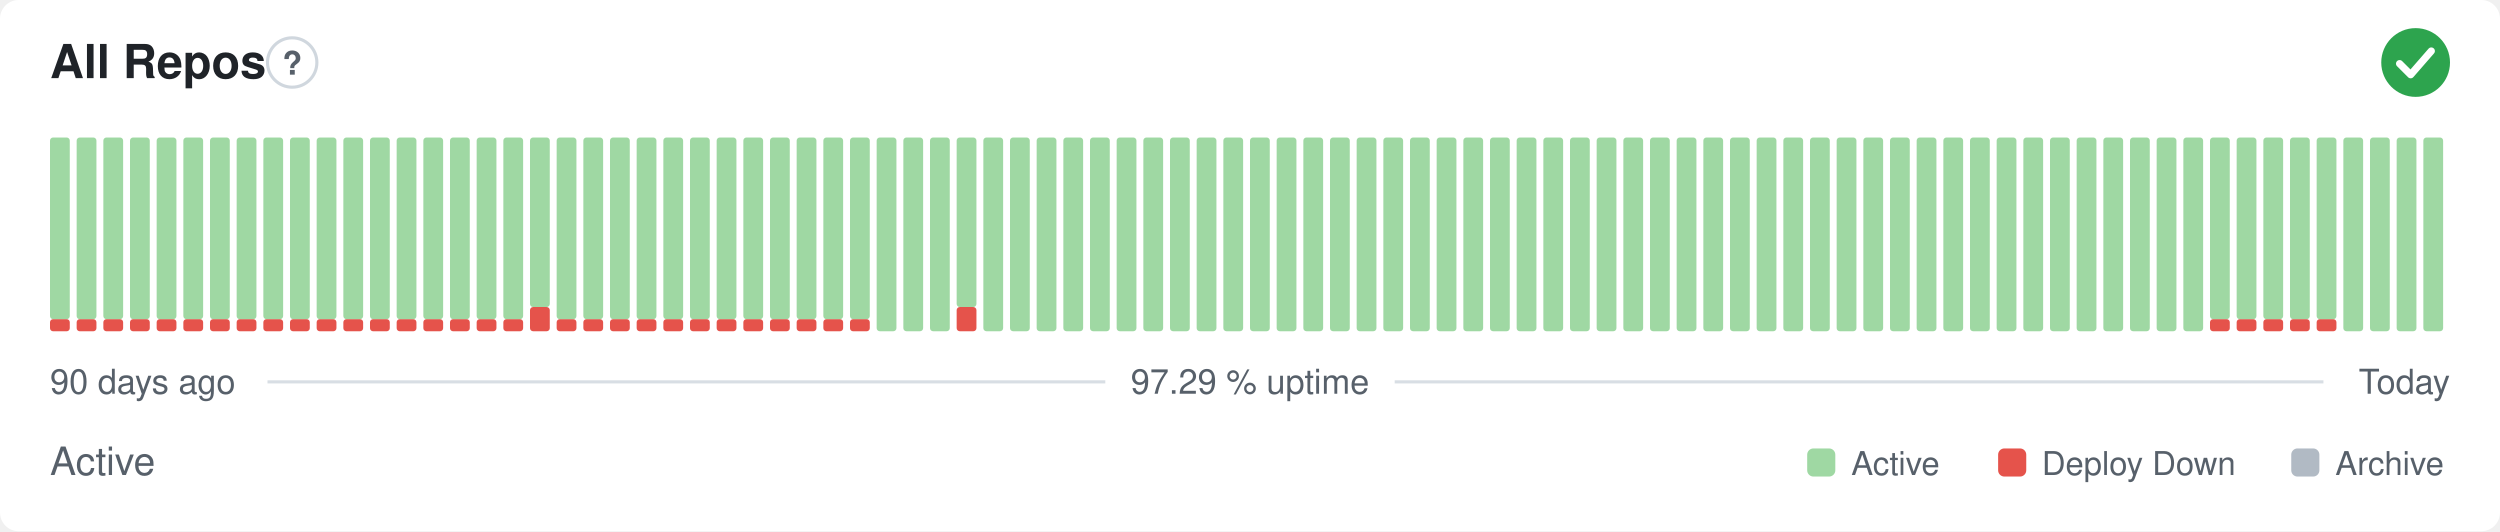
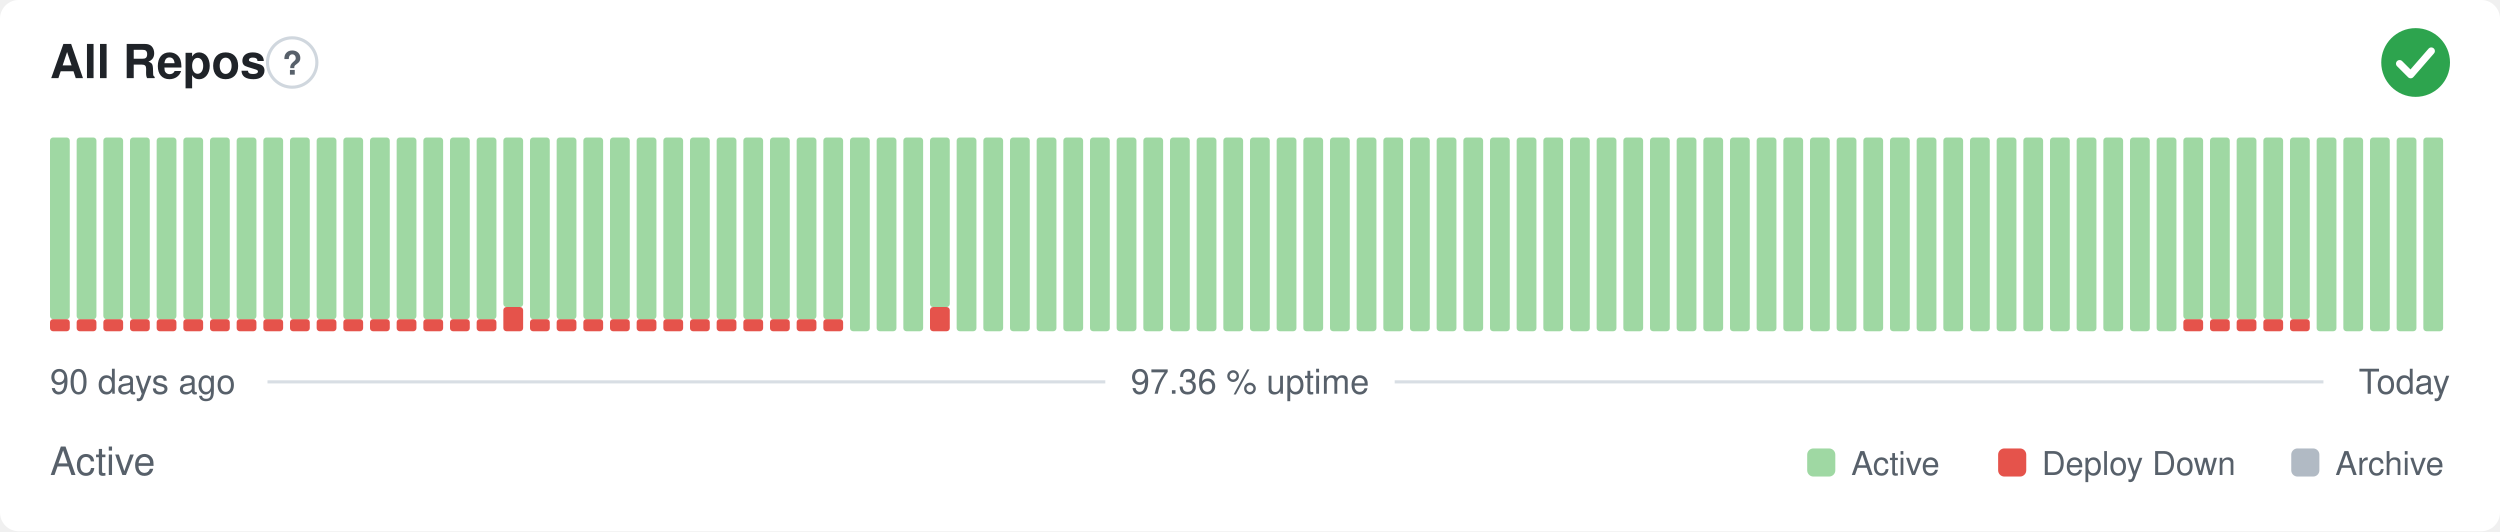
- <svg xmlns="http://www.w3.org/2000/svg" width="800" height="170" viewBox="0 0 800 170" role="img" aria-label="All Repos: Active, 97.29 % uptime over the last 90 days" font-family="-apple-system,BlinkMacSystemFont,'Segoe UI',Helvetica,Arial,sans-serif">
+ <svg xmlns="http://www.w3.org/2000/svg" width="800" height="170" viewBox="0 0 800 170" role="img" aria-label="All Repos: Active, 97.36 % uptime over the last 90 days" font-family="-apple-system,BlinkMacSystemFont,'Segoe UI',Helvetica,Arial,sans-serif">
  <style>
    @media (prefers-color-scheme: dark) {
      .bg { fill: #0d1117 }
      .title { fill: #e6edf3 }
      .muted { fill: #8b949e }
      .hint { stroke: #30363d }
      .rule { stroke: #30363d }
      .nodata { fill: #21262d }
    }
  </style>
  <rect class="bg" width="800" height="170" rx="6" fill="#ffffff" />
  <text class="title" x="16" y="25" font-size="15" font-weight="600" fill="#1f2328">All Repos</text>
  <circle class="hint" cx="93.5" cy="20" r="7.9" fill="none" stroke="#d0d7de" stroke-width="1" />
  <text class="muted" x="93.5" y="23.9" text-anchor="middle" font-size="10.4" font-weight="700" fill="#57606a">?</text>
  <circle cx="773" cy="20" r="11" fill="#2da44e" />
  <path d="M767.87 20.37l3.54 3.54 6.60 -7.58" fill="none" stroke="#fff" stroke-width="2.31" stroke-linecap="round" stroke-linejoin="round" />
  <rect x="16.00" y="102.13" width="6.33" height="3.88" rx="1" fill="#e5534b" />
  <rect x="16.00" y="44.00" width="6.33" height="58.13" rx="1" fill="#9fd8a3" />
  <rect x="24.53" y="102.13" width="6.33" height="3.88" rx="1" fill="#e5534b" />
  <rect x="24.53" y="44.00" width="6.33" height="58.13" rx="1" fill="#9fd8a3" />
  <rect x="33.07" y="102.13" width="6.33" height="3.88" rx="1" fill="#e5534b" />
  <rect x="33.07" y="44.00" width="6.33" height="58.13" rx="1" fill="#9fd8a3" />
  <rect x="41.60" y="102.13" width="6.33" height="3.88" rx="1" fill="#e5534b" />
  <rect x="41.60" y="44.00" width="6.33" height="58.13" rx="1" fill="#9fd8a3" />
  <rect x="50.13" y="102.13" width="6.33" height="3.88" rx="1" fill="#e5534b" />
  <rect x="50.13" y="44.00" width="6.33" height="58.13" rx="1" fill="#9fd8a3" />
  <rect x="58.67" y="102.13" width="6.33" height="3.88" rx="1" fill="#e5534b" />
  <rect x="58.67" y="44.00" width="6.33" height="58.13" rx="1" fill="#9fd8a3" />
  <rect x="67.20" y="102.13" width="6.33" height="3.88" rx="1" fill="#e5534b" />
  <rect x="67.20" y="44.00" width="6.33" height="58.13" rx="1" fill="#9fd8a3" />
  <rect x="75.73" y="102.13" width="6.33" height="3.88" rx="1" fill="#e5534b" />
  <rect x="75.73" y="44.00" width="6.33" height="58.13" rx="1" fill="#9fd8a3" />
  <rect x="84.27" y="102.13" width="6.33" height="3.88" rx="1" fill="#e5534b" />
  <rect x="84.27" y="44.00" width="6.33" height="58.13" rx="1" fill="#9fd8a3" />
  <rect x="92.80" y="102.13" width="6.33" height="3.88" rx="1" fill="#e5534b" />
  <rect x="92.80" y="44.00" width="6.33" height="58.13" rx="1" fill="#9fd8a3" />
  <rect x="101.33" y="102.13" width="6.33" height="3.88" rx="1" fill="#e5534b" />
  <rect x="101.33" y="44.00" width="6.33" height="58.13" rx="1" fill="#9fd8a3" />
  <rect x="109.87" y="102.13" width="6.33" height="3.88" rx="1" fill="#e5534b" />
  <rect x="109.87" y="44.00" width="6.33" height="58.13" rx="1" fill="#9fd8a3" />
  <rect x="118.40" y="102.13" width="6.33" height="3.88" rx="1" fill="#e5534b" />
  <rect x="118.40" y="44.00" width="6.33" height="58.13" rx="1" fill="#9fd8a3" />
  <rect x="126.93" y="102.13" width="6.33" height="3.88" rx="1" fill="#e5534b" />
  <rect x="126.93" y="44.00" width="6.33" height="58.13" rx="1" fill="#9fd8a3" />
  <rect x="135.47" y="102.13" width="6.33" height="3.88" rx="1" fill="#e5534b" />
  <rect x="135.47" y="44.00" width="6.33" height="58.13" rx="1" fill="#9fd8a3" />
  <rect x="144.00" y="102.13" width="6.33" height="3.88" rx="1" fill="#e5534b" />
  <rect x="144.00" y="44.00" width="6.33" height="58.13" rx="1" fill="#9fd8a3" />
  <rect x="152.53" y="102.13" width="6.33" height="3.88" rx="1" fill="#e5534b" />
  <rect x="152.53" y="44.00" width="6.33" height="58.13" rx="1" fill="#9fd8a3" />
-   <rect x="161.07" y="102.13" width="6.33" height="3.88" rx="1" fill="#e5534b" />
-   <rect x="161.07" y="44.00" width="6.33" height="58.13" rx="1" fill="#9fd8a3" />
-   <rect x="169.60" y="98.25" width="6.33" height="7.75" rx="1" fill="#e5534b" />
-   <rect x="169.60" y="44.00" width="6.33" height="54.25" rx="1" fill="#9fd8a3" />
+   <rect x="161.07" y="98.25" width="6.33" height="7.75" rx="1" fill="#e5534b" />
+   <rect x="161.07" y="44.00" width="6.33" height="54.25" rx="1" fill="#9fd8a3" />
+   <rect x="169.60" y="102.13" width="6.33" height="3.88" rx="1" fill="#e5534b" />
+   <rect x="169.60" y="44.00" width="6.33" height="58.13" rx="1" fill="#9fd8a3" />
  <rect x="178.13" y="102.13" width="6.33" height="3.88" rx="1" fill="#e5534b" />
  <rect x="178.13" y="44.00" width="6.33" height="58.13" rx="1" fill="#9fd8a3" />
  <rect x="186.67" y="102.13" width="6.33" height="3.88" rx="1" fill="#e5534b" />
  <rect x="186.67" y="44.00" width="6.33" height="58.13" rx="1" fill="#9fd8a3" />
  <rect x="195.20" y="102.13" width="6.33" height="3.88" rx="1" fill="#e5534b" />
  <rect x="195.20" y="44.00" width="6.33" height="58.13" rx="1" fill="#9fd8a3" />
  <rect x="203.73" y="102.13" width="6.33" height="3.88" rx="1" fill="#e5534b" />
  <rect x="203.73" y="44.00" width="6.33" height="58.13" rx="1" fill="#9fd8a3" />
  <rect x="212.27" y="102.13" width="6.33" height="3.88" rx="1" fill="#e5534b" />
  <rect x="212.27" y="44.00" width="6.33" height="58.13" rx="1" fill="#9fd8a3" />
  <rect x="220.80" y="102.13" width="6.33" height="3.88" rx="1" fill="#e5534b" />
  <rect x="220.80" y="44.00" width="6.33" height="58.13" rx="1" fill="#9fd8a3" />
  <rect x="229.33" y="102.13" width="6.33" height="3.88" rx="1" fill="#e5534b" />
  <rect x="229.33" y="44.00" width="6.33" height="58.13" rx="1" fill="#9fd8a3" />
  <rect x="237.87" y="102.13" width="6.33" height="3.88" rx="1" fill="#e5534b" />
  <rect x="237.87" y="44.00" width="6.33" height="58.13" rx="1" fill="#9fd8a3" />
  <rect x="246.40" y="102.13" width="6.33" height="3.88" rx="1" fill="#e5534b" />
  <rect x="246.40" y="44.00" width="6.33" height="58.13" rx="1" fill="#9fd8a3" />
  <rect x="254.93" y="102.13" width="6.33" height="3.88" rx="1" fill="#e5534b" />
  <rect x="254.93" y="44.00" width="6.33" height="58.13" rx="1" fill="#9fd8a3" />
  <rect x="263.47" y="102.13" width="6.33" height="3.88" rx="1" fill="#e5534b" />
  <rect x="263.47" y="44.00" width="6.33" height="58.13" rx="1" fill="#9fd8a3" />
-   <rect x="272.00" y="102.13" width="6.33" height="3.88" rx="1" fill="#e5534b" />
-   <rect x="272.00" y="44.00" width="6.33" height="58.13" rx="1" fill="#9fd8a3" />
+   <rect x="272.00" y="44.00" width="6.33" height="62.00" rx="1" fill="#9fd8a3" />
  <rect x="280.53" y="44.00" width="6.33" height="62.00" rx="1" fill="#9fd8a3" />
  <rect x="289.07" y="44.00" width="6.33" height="62.00" rx="1" fill="#9fd8a3" />
-   <rect x="297.60" y="44.00" width="6.33" height="62.00" rx="1" fill="#9fd8a3" />
-   <rect x="306.13" y="98.25" width="6.33" height="7.75" rx="1" fill="#e5534b" />
-   <rect x="306.13" y="44.00" width="6.33" height="54.25" rx="1" fill="#9fd8a3" />
+   <rect x="297.60" y="98.25" width="6.33" height="7.75" rx="1" fill="#e5534b" />
+   <rect x="297.60" y="44.00" width="6.33" height="54.25" rx="1" fill="#9fd8a3" />
+   <rect x="306.13" y="44.00" width="6.33" height="62.00" rx="1" fill="#9fd8a3" />
  <rect x="314.67" y="44.00" width="6.33" height="62.00" rx="1" fill="#9fd8a3" />
  <rect x="323.20" y="44.00" width="6.33" height="62.00" rx="1" fill="#9fd8a3" />
  <rect x="331.73" y="44.00" width="6.33" height="62.00" rx="1" fill="#9fd8a3" />
  <rect x="340.27" y="44.00" width="6.33" height="62.00" rx="1" fill="#9fd8a3" />
  <rect x="348.80" y="44.00" width="6.33" height="62.00" rx="1" fill="#9fd8a3" />
  <rect x="357.33" y="44.00" width="6.33" height="62.00" rx="1" fill="#9fd8a3" />
  <rect x="365.87" y="44.00" width="6.33" height="62.00" rx="1" fill="#9fd8a3" />
  <rect x="374.40" y="44.00" width="6.33" height="62.00" rx="1" fill="#9fd8a3" />
  <rect x="382.93" y="44.00" width="6.33" height="62.00" rx="1" fill="#9fd8a3" />
  <rect x="391.47" y="44.00" width="6.33" height="62.00" rx="1" fill="#9fd8a3" />
  <rect x="400.00" y="44.00" width="6.33" height="62.00" rx="1" fill="#9fd8a3" />
  <rect x="408.53" y="44.00" width="6.33" height="62.00" rx="1" fill="#9fd8a3" />
  <rect x="417.07" y="44.00" width="6.33" height="62.00" rx="1" fill="#9fd8a3" />
  <rect x="425.60" y="44.00" width="6.33" height="62.00" rx="1" fill="#9fd8a3" />
  <rect x="434.13" y="44.00" width="6.33" height="62.00" rx="1" fill="#9fd8a3" />
  <rect x="442.67" y="44.00" width="6.33" height="62.00" rx="1" fill="#9fd8a3" />
  <rect x="451.20" y="44.00" width="6.33" height="62.00" rx="1" fill="#9fd8a3" />
  <rect x="459.73" y="44.00" width="6.33" height="62.00" rx="1" fill="#9fd8a3" />
  <rect x="468.27" y="44.00" width="6.33" height="62.00" rx="1" fill="#9fd8a3" />
  <rect x="476.80" y="44.00" width="6.33" height="62.00" rx="1" fill="#9fd8a3" />
  <rect x="485.33" y="44.00" width="6.33" height="62.00" rx="1" fill="#9fd8a3" />
  <rect x="493.87" y="44.00" width="6.33" height="62.00" rx="1" fill="#9fd8a3" />
  <rect x="502.40" y="44.00" width="6.33" height="62.00" rx="1" fill="#9fd8a3" />
  <rect x="510.93" y="44.00" width="6.33" height="62.00" rx="1" fill="#9fd8a3" />
  <rect x="519.47" y="44.00" width="6.33" height="62.00" rx="1" fill="#9fd8a3" />
  <rect x="528.00" y="44.00" width="6.33" height="62.00" rx="1" fill="#9fd8a3" />
  <rect x="536.53" y="44.00" width="6.33" height="62.00" rx="1" fill="#9fd8a3" />
  <rect x="545.07" y="44.00" width="6.33" height="62.00" rx="1" fill="#9fd8a3" />
  <rect x="553.60" y="44.00" width="6.33" height="62.00" rx="1" fill="#9fd8a3" />
  <rect x="562.13" y="44.00" width="6.33" height="62.00" rx="1" fill="#9fd8a3" />
  <rect x="570.67" y="44.00" width="6.33" height="62.00" rx="1" fill="#9fd8a3" />
  <rect x="579.20" y="44.00" width="6.33" height="62.00" rx="1" fill="#9fd8a3" />
  <rect x="587.73" y="44.00" width="6.33" height="62.00" rx="1" fill="#9fd8a3" />
  <rect x="596.27" y="44.00" width="6.33" height="62.00" rx="1" fill="#9fd8a3" />
  <rect x="604.80" y="44.00" width="6.33" height="62.00" rx="1" fill="#9fd8a3" />
  <rect x="613.33" y="44.00" width="6.33" height="62.00" rx="1" fill="#9fd8a3" />
  <rect x="621.87" y="44.00" width="6.33" height="62.00" rx="1" fill="#9fd8a3" />
  <rect x="630.40" y="44.00" width="6.33" height="62.00" rx="1" fill="#9fd8a3" />
  <rect x="638.93" y="44.00" width="6.33" height="62.00" rx="1" fill="#9fd8a3" />
  <rect x="647.47" y="44.00" width="6.33" height="62.00" rx="1" fill="#9fd8a3" />
  <rect x="656.00" y="44.00" width="6.33" height="62.00" rx="1" fill="#9fd8a3" />
  <rect x="664.53" y="44.00" width="6.33" height="62.00" rx="1" fill="#9fd8a3" />
  <rect x="673.07" y="44.00" width="6.33" height="62.00" rx="1" fill="#9fd8a3" />
  <rect x="681.60" y="44.00" width="6.33" height="62.00" rx="1" fill="#9fd8a3" />
  <rect x="690.13" y="44.00" width="6.33" height="62.00" rx="1" fill="#9fd8a3" />
-   <rect x="698.67" y="44.00" width="6.33" height="62.00" rx="1" fill="#9fd8a3" />
+   <rect x="698.67" y="102.13" width="6.33" height="3.88" rx="1" fill="#e5534b" />
+   <rect x="698.67" y="44.00" width="6.33" height="58.13" rx="1" fill="#9fd8a3" />
  <rect x="707.20" y="102.13" width="6.33" height="3.88" rx="1" fill="#e5534b" />
  <rect x="707.20" y="44.00" width="6.33" height="58.13" rx="1" fill="#9fd8a3" />
  <rect x="715.73" y="102.13" width="6.33" height="3.88" rx="1" fill="#e5534b" />
  <rect x="715.73" y="44.00" width="6.33" height="58.13" rx="1" fill="#9fd8a3" />
  <rect x="724.27" y="102.13" width="6.33" height="3.88" rx="1" fill="#e5534b" />
  <rect x="724.27" y="44.00" width="6.33" height="58.13" rx="1" fill="#9fd8a3" />
  <rect x="732.80" y="102.13" width="6.33" height="3.88" rx="1" fill="#e5534b" />
  <rect x="732.80" y="44.00" width="6.33" height="58.13" rx="1" fill="#9fd8a3" />
-   <rect x="741.33" y="102.13" width="6.33" height="3.88" rx="1" fill="#e5534b" />
-   <rect x="741.33" y="44.00" width="6.33" height="58.13" rx="1" fill="#9fd8a3" />
+   <rect x="741.33" y="44.00" width="6.33" height="62.00" rx="1" fill="#9fd8a3" />
  <rect x="749.87" y="44.00" width="6.33" height="62.00" rx="1" fill="#9fd8a3" />
  <rect x="758.40" y="44.00" width="6.33" height="62.00" rx="1" fill="#9fd8a3" />
  <rect x="766.93" y="44.00" width="6.33" height="62.00" rx="1" fill="#9fd8a3" />
  <rect x="775.47" y="44.00" width="6.33" height="62.00" rx="1" fill="#9fd8a3" />
  <text class="muted" x="16" y="126" font-size="11" fill="#57606a">90 days ago</text>
-   <text class="muted" x="400" y="126" text-anchor="middle" font-size="11" fill="#57606a">97.29 % uptime</text>
+   <text class="muted" x="400" y="126" text-anchor="middle" font-size="11" fill="#57606a">97.36 % uptime</text>
  <text class="muted" x="784" y="126" text-anchor="end" font-size="11" fill="#57606a">Today</text>
  <line class="rule" x1="85.6" y1="122.2" x2="353.7" y2="122.2" stroke="#d8dee4" stroke-width="1" />
  <line class="rule" x1="446.3" y1="122.2" x2="743.5" y2="122.2" stroke="#d8dee4" stroke-width="1" />
  <text class="muted" x="16" y="152" font-size="12.5" fill="#57606a">Active</text>
  <rect x="578.3" y="143.5" width="9.0" height="9.0" rx="2" fill="#9fd8a3" />
  <text class="muted" x="592.4" y="152" font-size="10.5" fill="#57606a">Active</text>
  <rect x="639.4" y="143.5" width="9.0" height="9.0" rx="2" fill="#e5534b" />
  <text class="muted" x="653.4" y="152" font-size="10.5" fill="#57606a">Deploy Down</text>
  <rect x="733.2" y="143.5" width="9.0" height="9.0" rx="2" fill="#b1bac4" />
  <text class="muted" x="747.3" y="152" font-size="10.5" fill="#57606a">Archive</text>
</svg>
